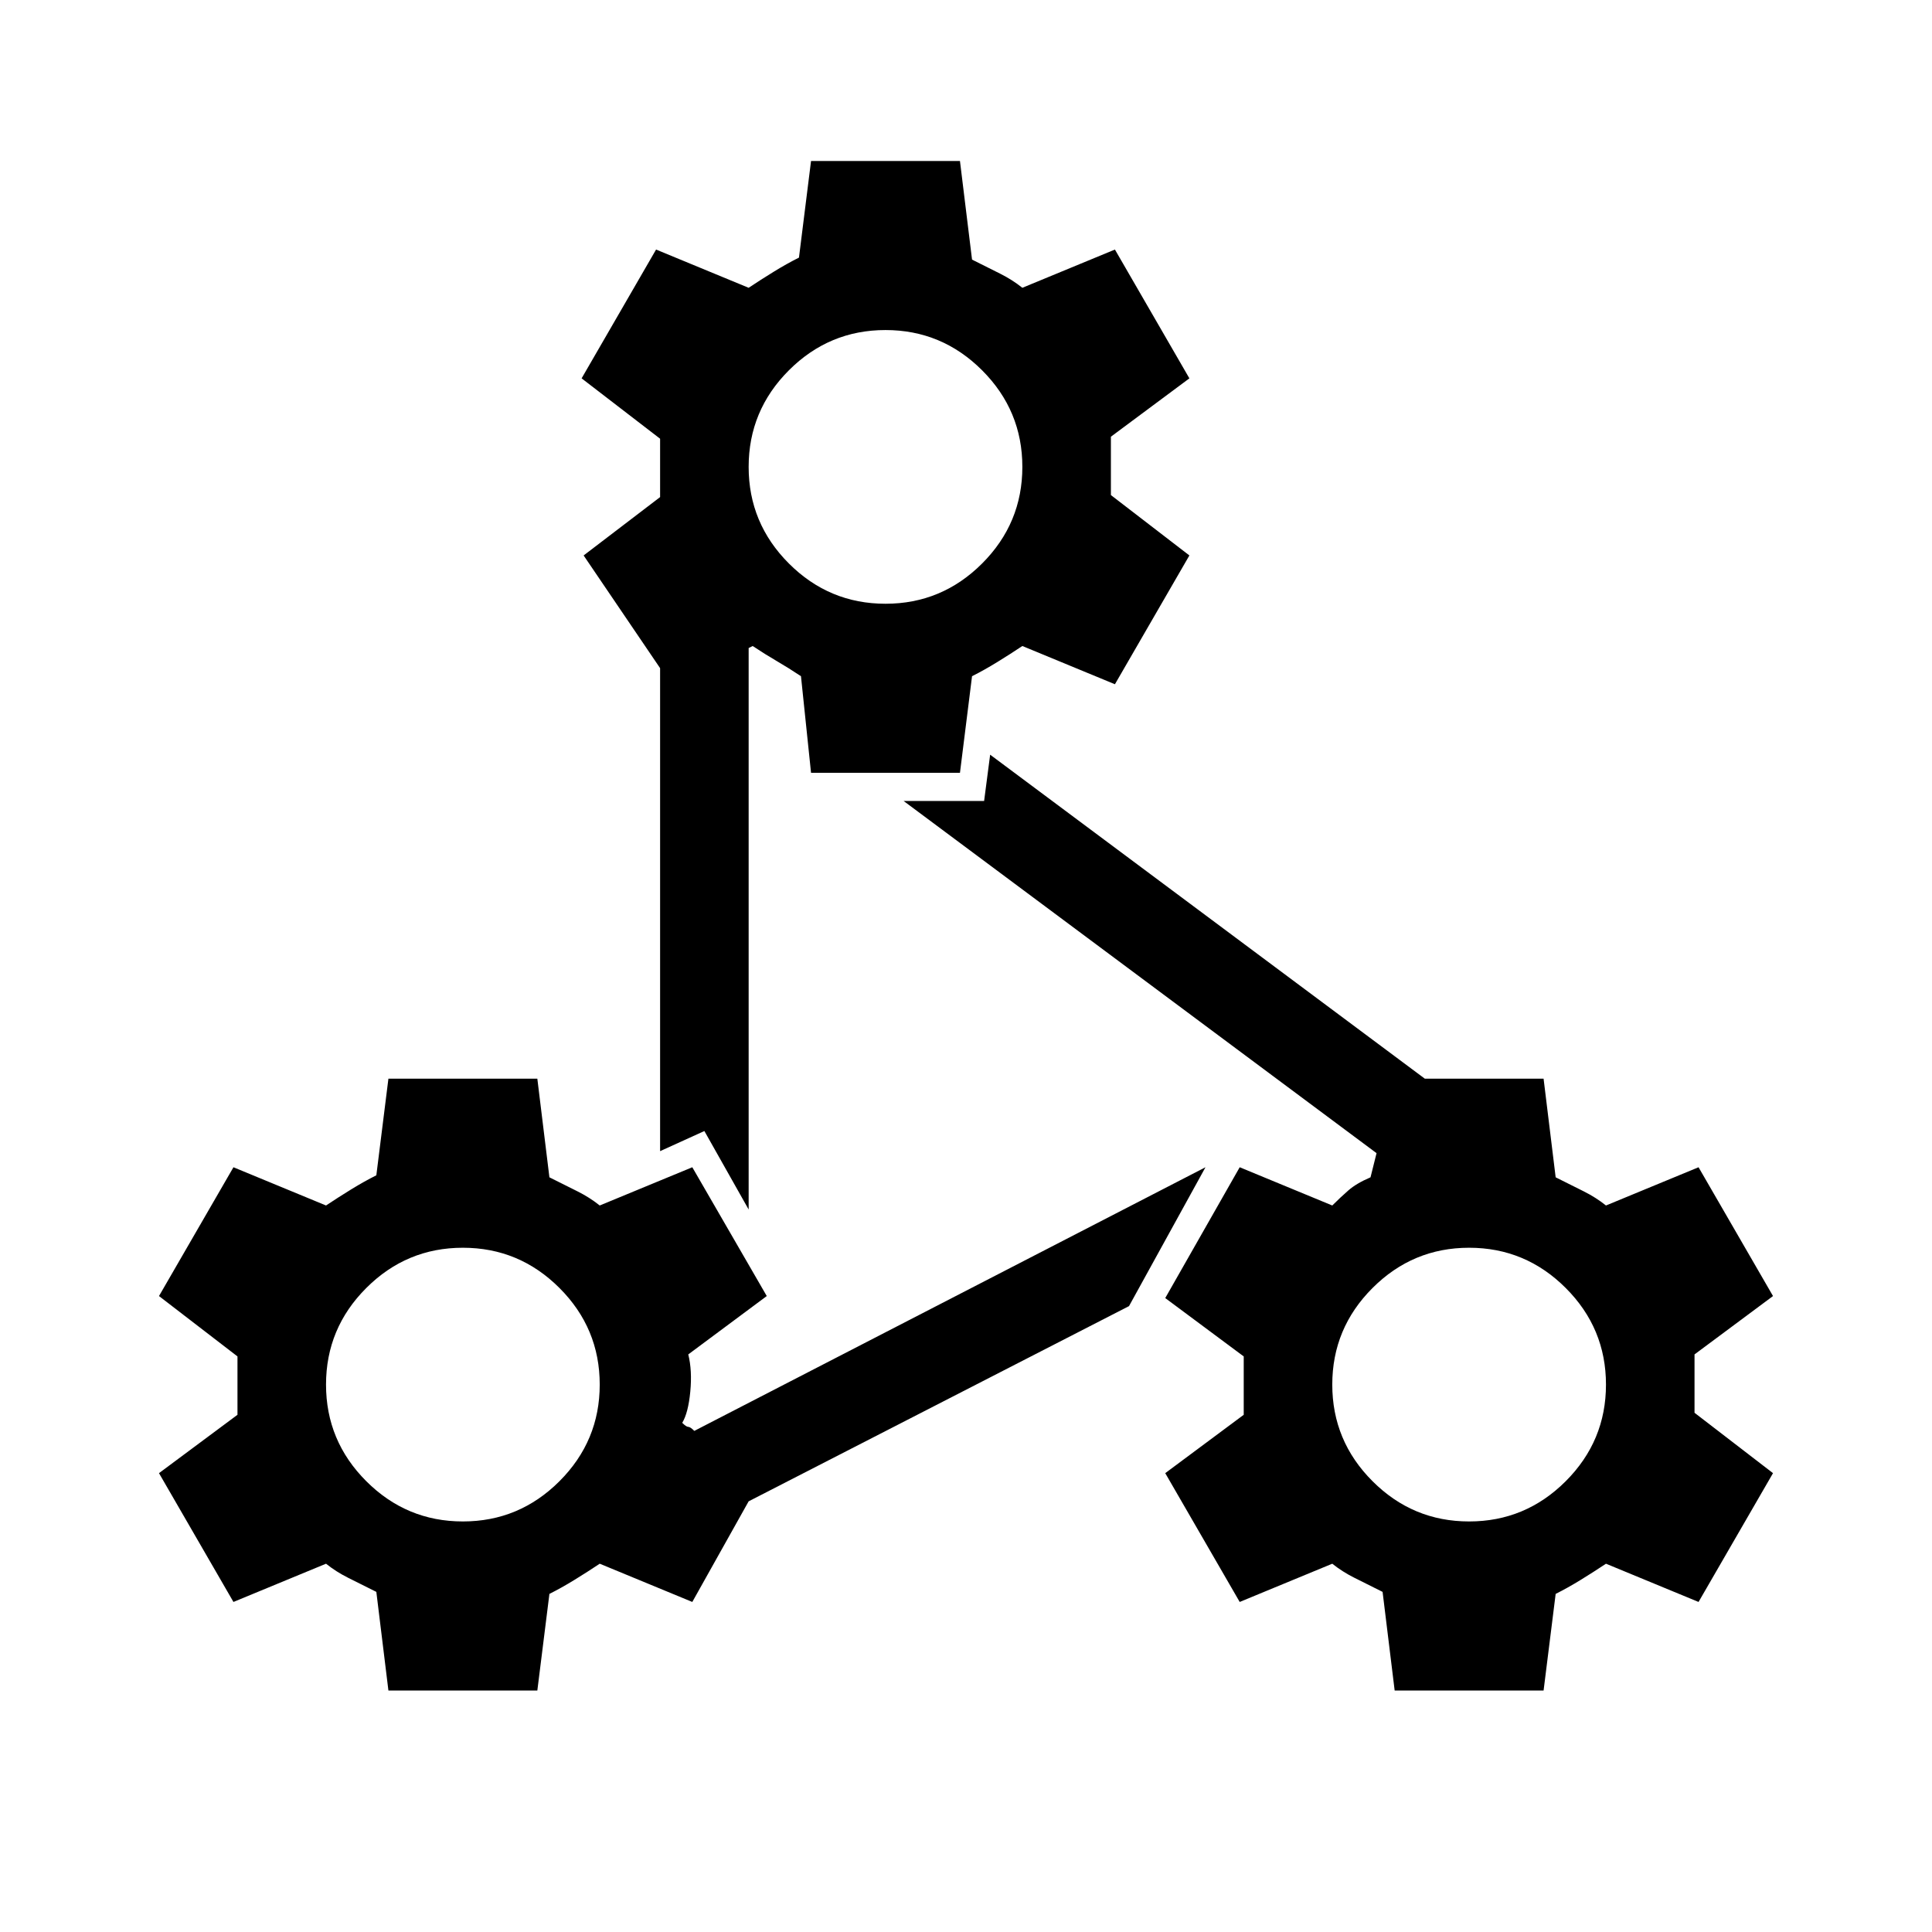
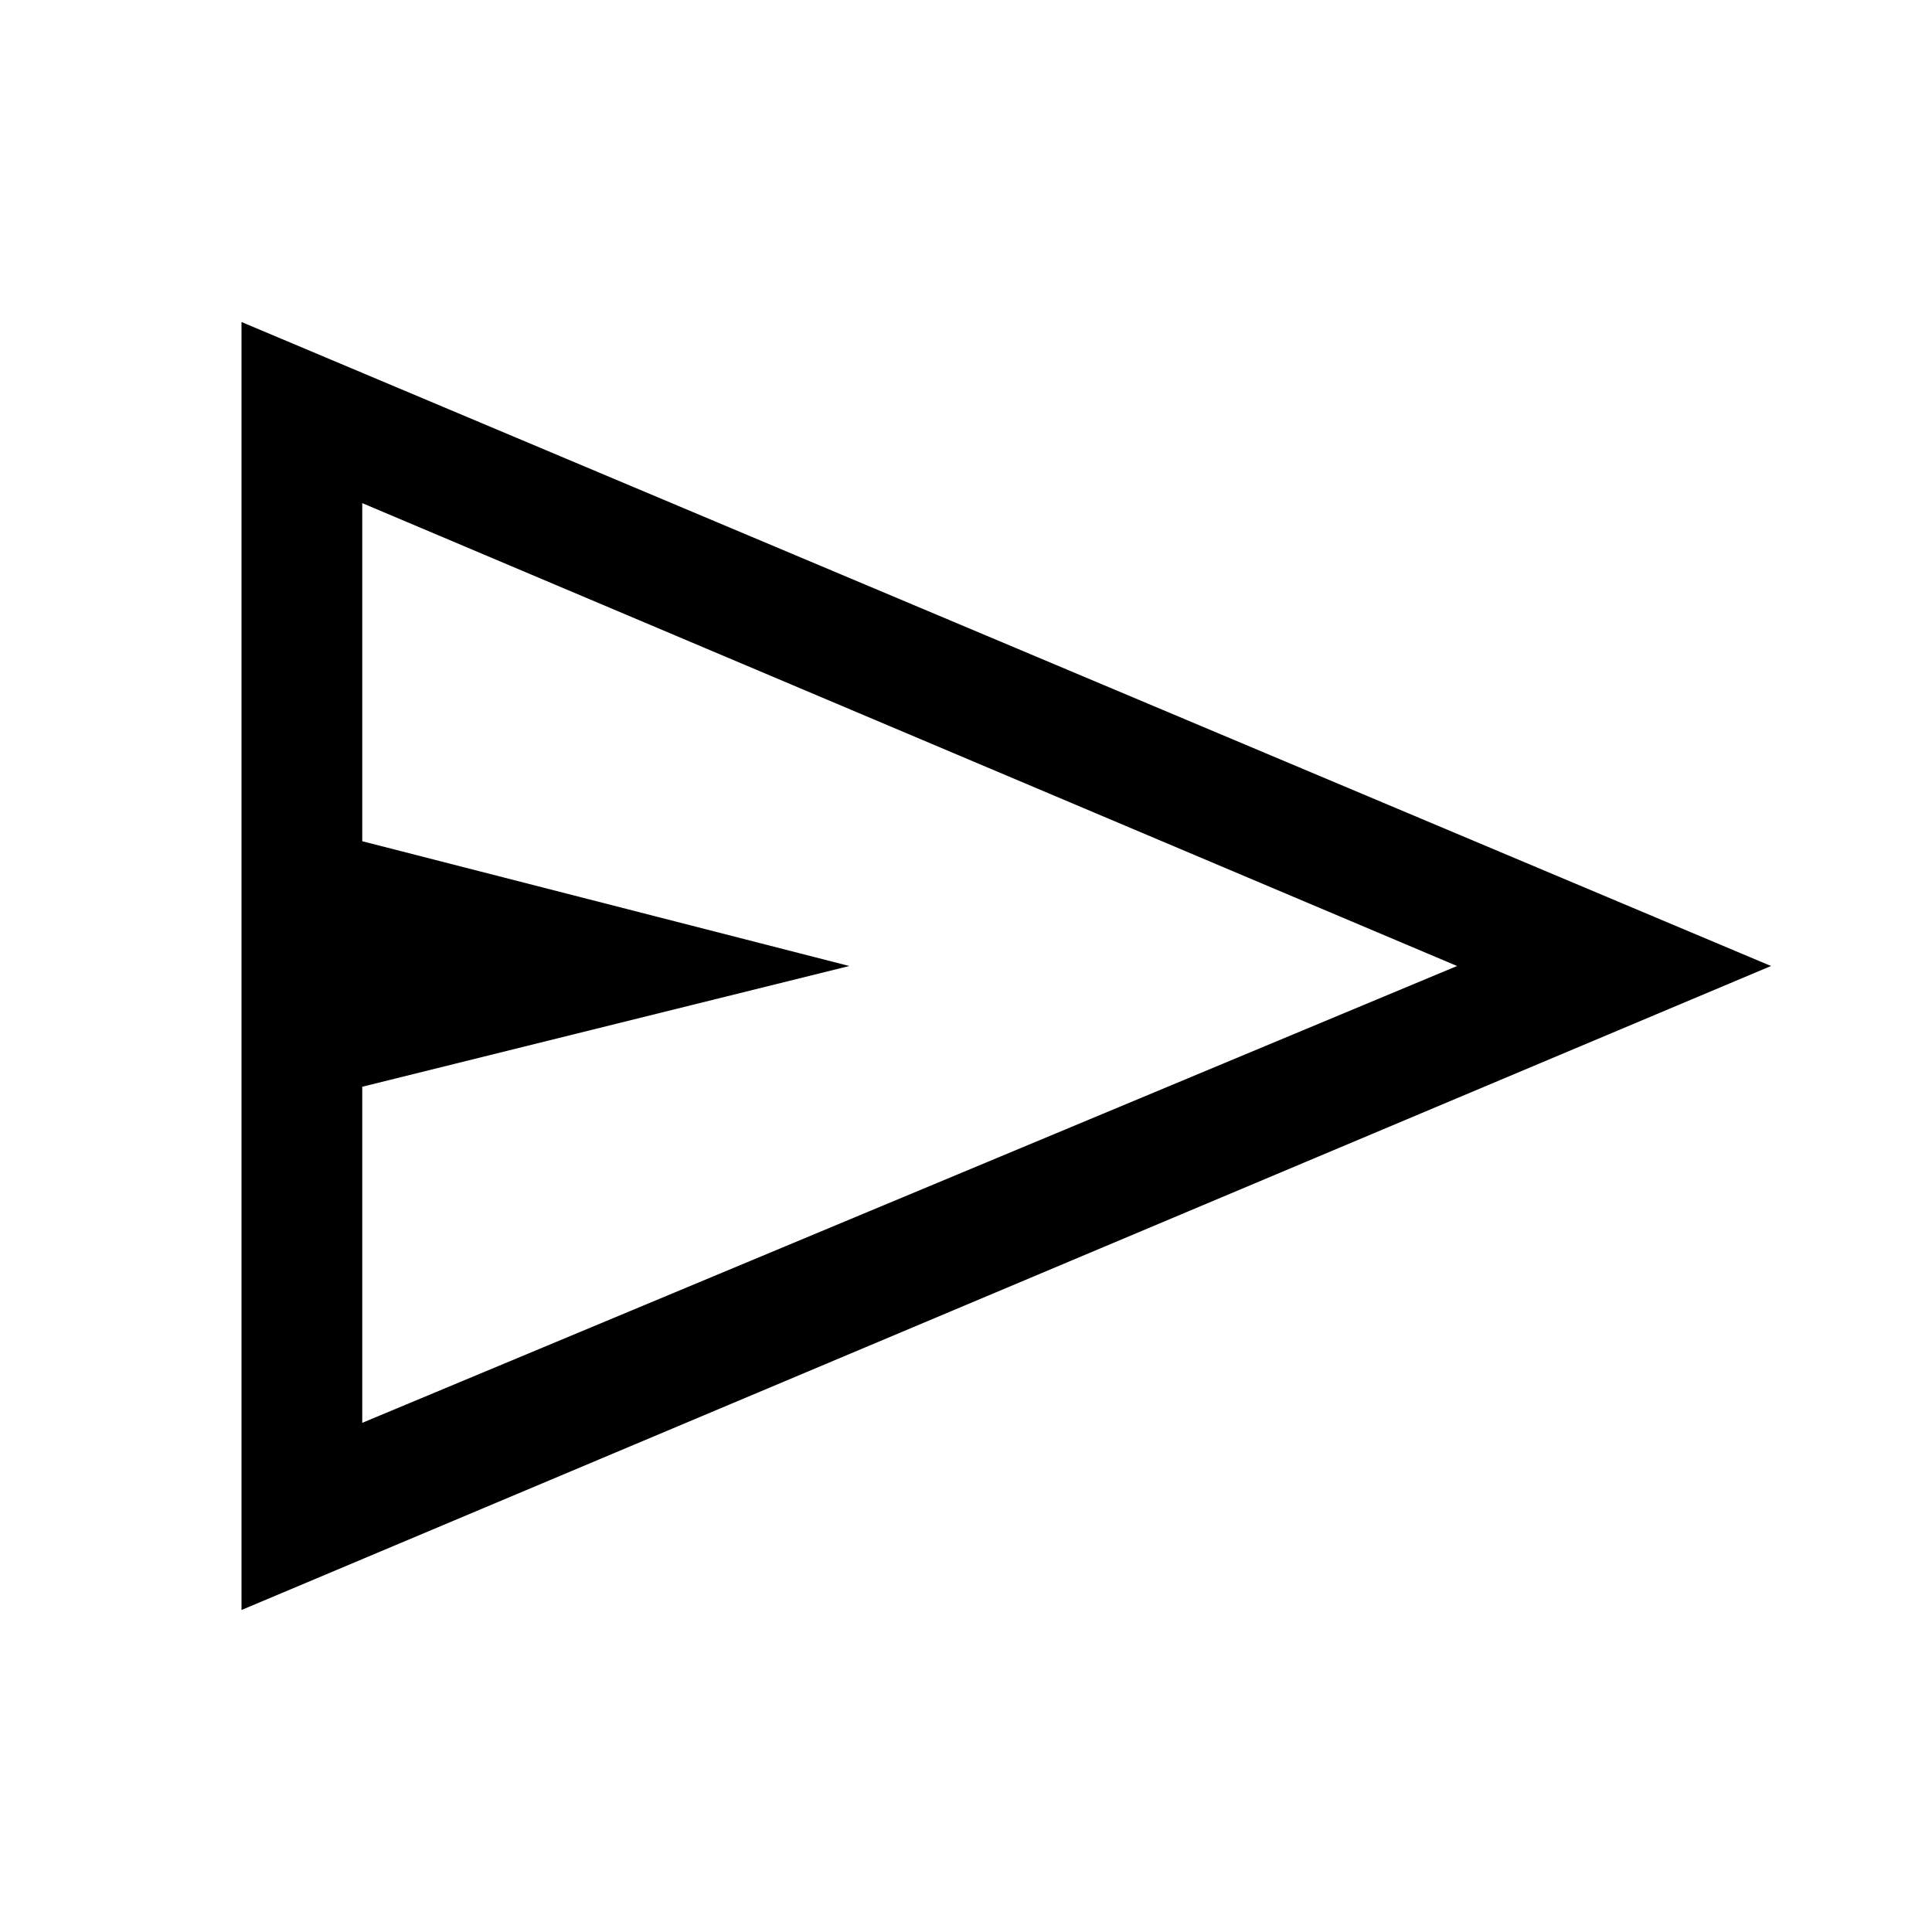
<svg xmlns="http://www.w3.org/2000/svg" height="48" width="48">
-   <path d="M20.15 4h3.7l.3 2.45.7.35q.3.15.55.35l2.3-.95 1.85 3.2-1.95 1.45v1.45l1.95 1.5L27.7 17l-2.3-.95q-.3.2-.625.4t-.625.35l-.3 2.4h-3.7l-.25-2.4q-.3-.2-.6-.375t-.6-.375l-.1.05v13.95l-1.1-1.95-1.1.5v-12l-1.9-2.8 1.9-1.45V10.9l-1.95-1.5 1.85-3.2 2.3.95q.3-.2.625-.4t.625-.35ZM22 15q1.4 0 2.4-1t1-2.4q0-1.4-1-2.4t-2.4-1q-1.4 0-2.4 1t-1 2.4q0 1.4 1 2.4t2.4 1Zm12.65 27-.3-2.45-.7-.35q-.3-.15-.55-.35l-2.3.95-1.85-3.2 1.95-1.45V33.7l-1.95-1.45L30.8 29l2.3.95q.2-.2.4-.375t.55-.325l.15-.6-11.75-8.75h2l.15-1.15 10.8 8.05h2.95l.3 2.45.7.35q.3.15.55.35l2.3-.95 1.85 3.2-1.95 1.45v1.45l1.95 1.5-1.85 3.2-2.3-.95q-.3.2-.625.4t-.625.35l-.3 2.4Zm1.85-4.2q1.4 0 2.4-1t1-2.4q0-1.4-1-2.4t-2.4-1q-1.4 0-2.4 1t-1 2.4q0 1.4 1 2.4t2.4 1ZM9.65 42l-.3-2.45-.7-.35q-.3-.15-.55-.35l-2.3.95-1.85-3.2 1.95-1.45V33.7l-1.95-1.5L5.8 29l2.3.95q.3-.2.625-.4t.625-.35l.3-2.4h3.7l.3 2.45.7.35q.3.15.55.35l2.3-.95 1.85 3.2-1.95 1.45q.1.4.05.925t-.2.775q.1.1.15.1.05 0 .15.1L29.95 29l-1.9 3.45-9.45 4.85-1.4 2.5-2.3-.95q-.3.2-.625.4t-.625.35l-.3 2.4Zm1.85-4.2q1.4 0 2.4-1t1-2.4q0-1.4-1-2.4t-2.4-1q-1.4 0-2.4 1t-1 2.4q0 1.4 1 2.4t2.4 1Z" />
+   <path d="M6 40V8l38 16Zm3-4.65L36.2 24 9 12.5v8.4L21.1 24 9 27Zm0 0V12.5 27Z" />
</svg>
